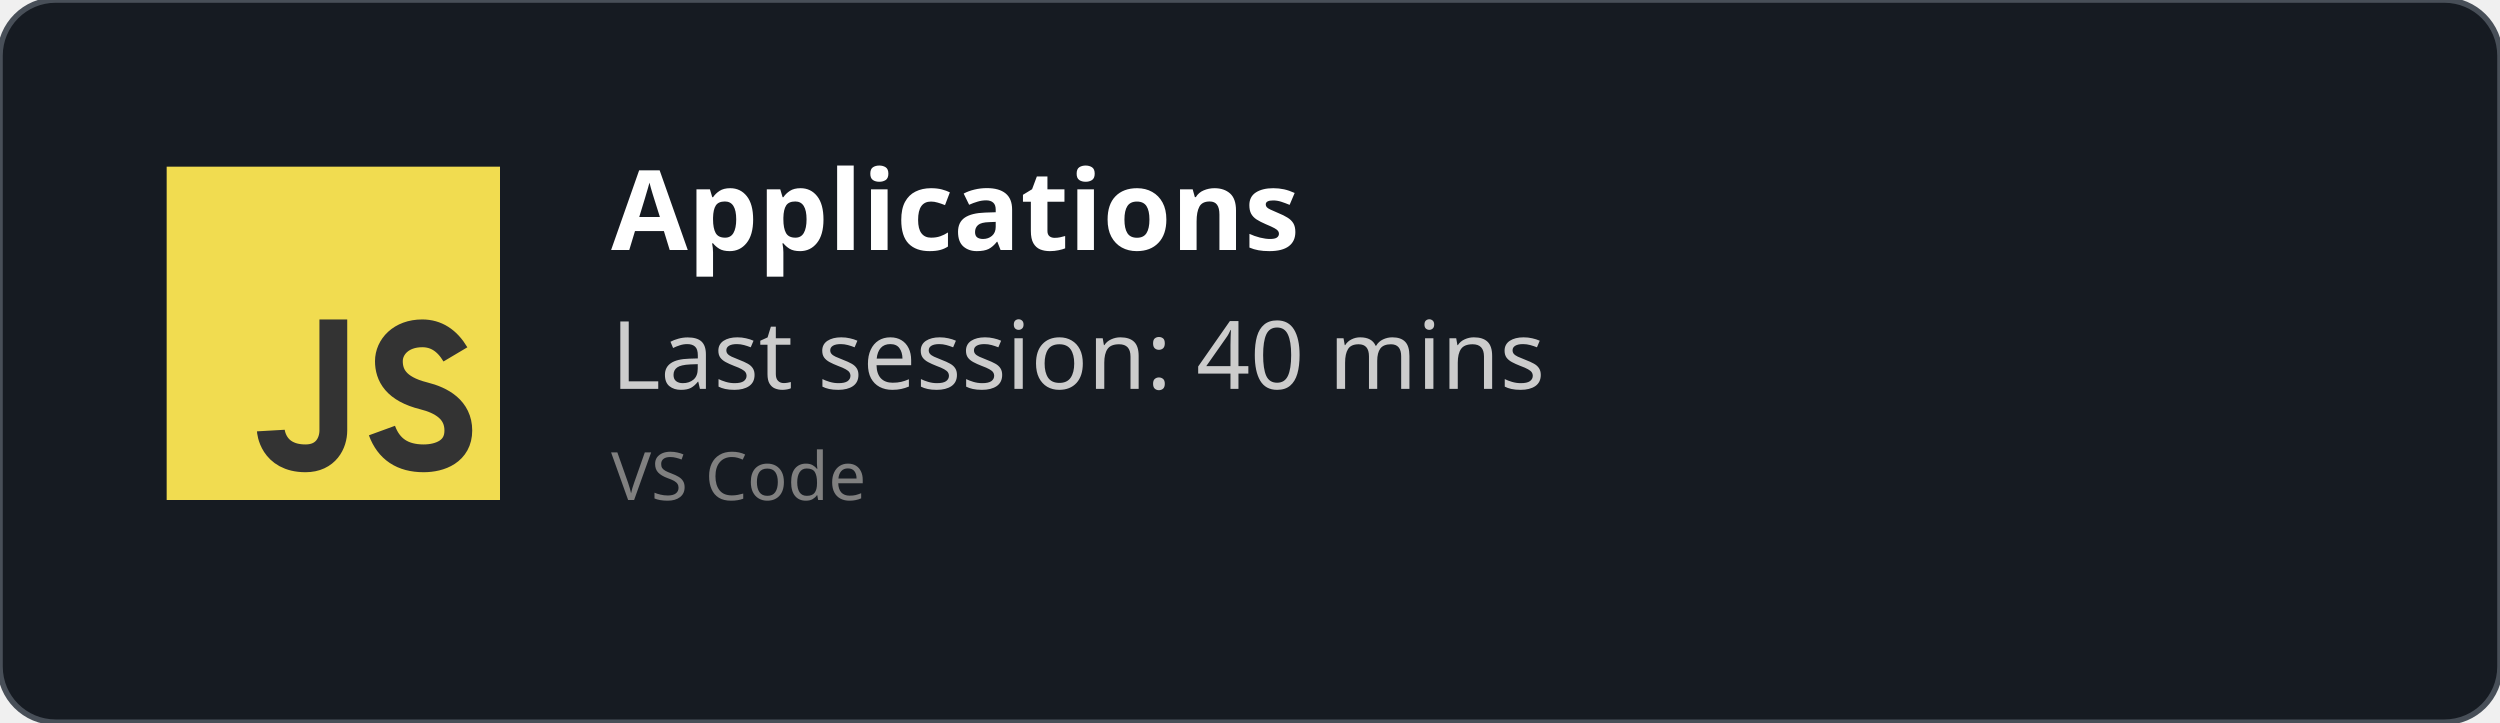
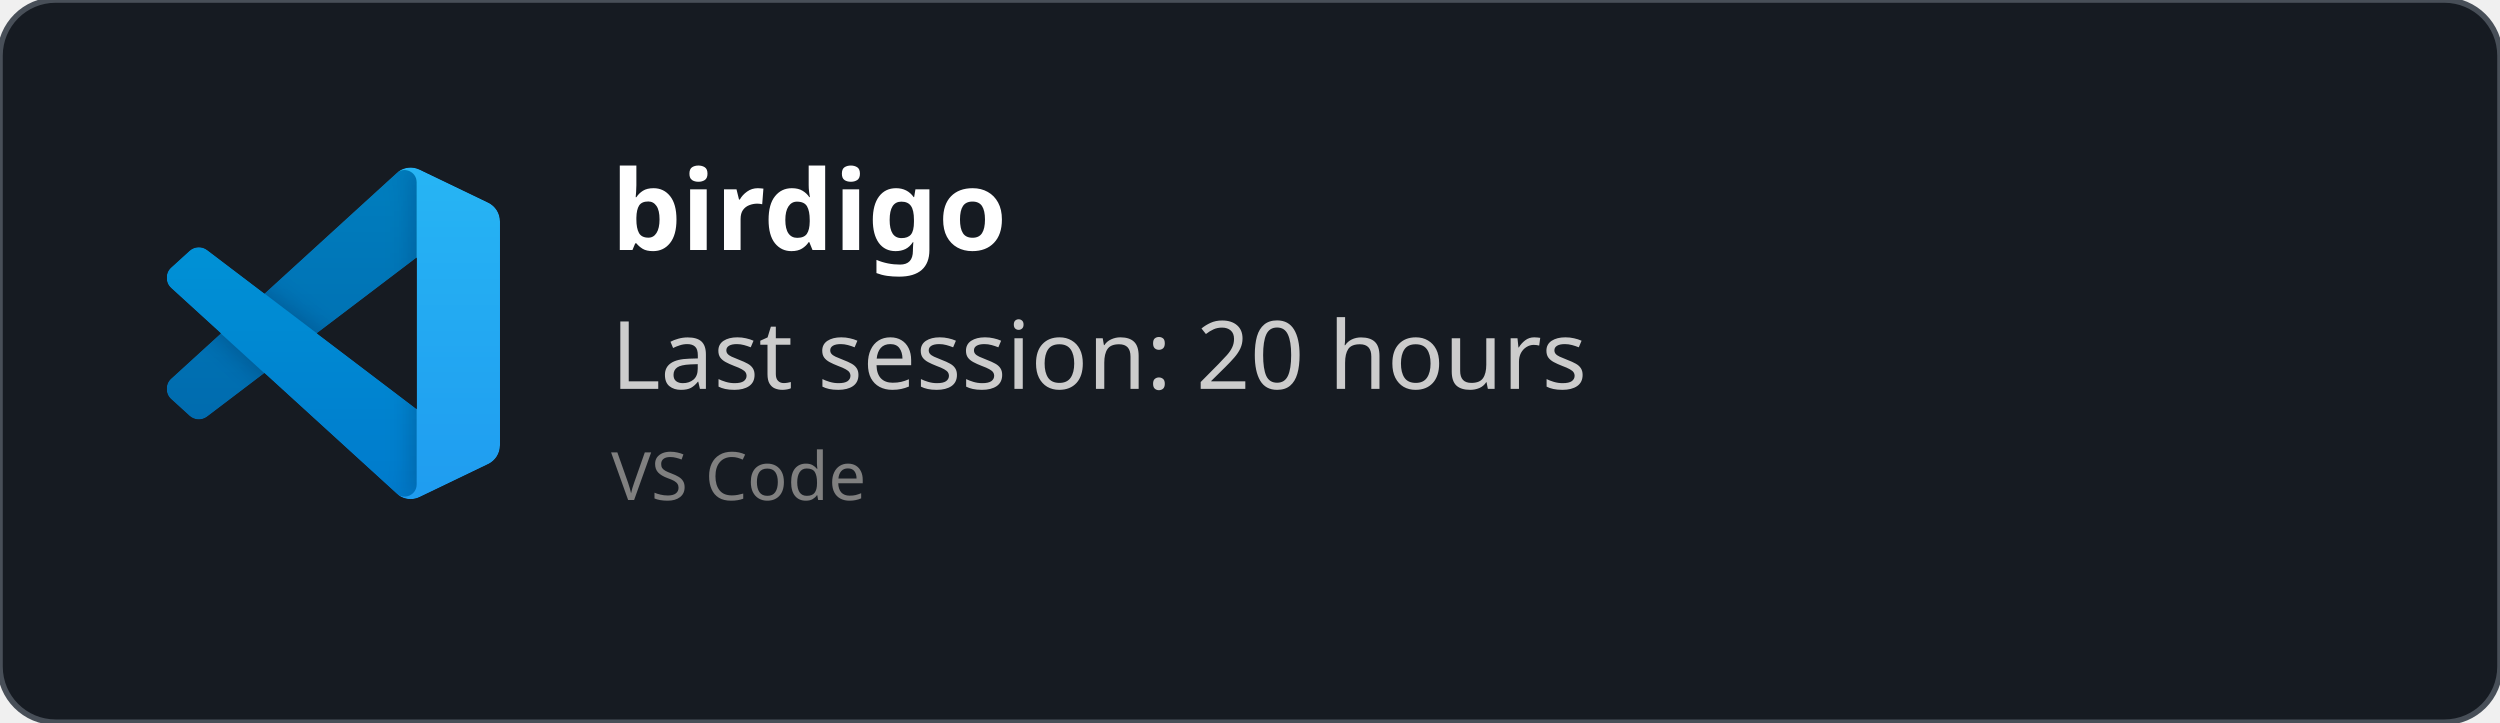
<svg xmlns="http://www.w3.org/2000/svg" width="450" height="130" viewBox="0 0 450 130" fill="none" role="img">
  <style>
    *{
        font-family: 'Segoe UI', Ubuntu, monospace
    }
    </style>
  <defs>
    <clipPath id="horizontalClip" x="20" y="20" width="500" height="200">
      <rect x="90" y="20" width="300" height="50" />
    </clipPath>
  </defs>
  <rect width="450" height="130" fill="rgba(22,27,34)" stroke="#484f58" stroke-width="1" fill-opacity="1" stroke-opacity="1" x="0" y="0" rx="10px" ry="10px">
    </rect>
-   <svg width="60px" height="60px" x="30" y="30" viewBox="0 0 24 24" id="js">
-     <g fill="none" fill-rule="evenodd">
-       <rect width="24" height="24" fill="#F1DC50" />
-       <path stroke="#333" stroke-width="2" d="M12,11 C12,15.749 12,18.416 12,19 C12,19.876 11.477,21 10,21 C7.615,21 7.5,19 7.5,19 M20.79,13.516 C20.19,12.505 19.394,12 18.404,12 C16.856,12 16,13 16,14 C16,15 16.5,16 18.508,16.5 C19.786,16.818 21,17.5 21,19 C21,20.5 19.685,21 18.5,21 C16.986,21 15.986,20.333 15.5,19" />
+   <svg width="60" height="60" x="30" y="30" viewBox="0 0 100 100" fill="none" id="vscode">
+     <mask id="mask0" mask-type="alpha" maskUnits="userSpaceOnUse" x="0" y="0" width="100" height="100">
+       <path fill-rule="evenodd" clip-rule="evenodd" d="M70.912 99.317C72.487 99.931 74.283 99.891 75.873 99.126L96.461 89.22C98.624 88.179 100 85.989 100 83.587V16.413C100 14.011 98.624 11.822 96.461 10.781L75.873 0.874C73.786 -0.13 71.345 0.116 69.513 1.447C69.252 1.637 69.003 1.849 68.769 2.083L29.355 38.041L12.187 25.01C10.589 23.797 8.354 23.896 6.869 25.246L1.363 30.255C-0.453 31.906 -0.455 34.763 1.359 36.417L16.247 50L1.359 63.583C-0.455 65.237 -0.453 68.094 1.363 69.745L6.869 74.754C8.354 76.104 10.589 76.204 12.187 74.99L29.355 61.959L68.769 97.917C69.392 98.541 70.125 99.01 70.912 99.317ZM75.015 27.299L45.109 50L75.015 72.701V27.299Z" fill="white" />
+     </mask>
+     <g mask="url(#mask0)">
+       <path d="M96.461 10.796L75.857 0.876C73.472 -0.273 70.622 0.212 68.75 2.083L1.299 63.583C-0.516 65.237 -0.514 68.094 1.303 69.745L6.813 74.754C8.298 76.104 10.535 76.204 12.134 74.99L93.361 13.37C96.086 11.303 100 13.246 100 16.667V16.427C100 14.027 98.625 11.838 96.461 10.796Z" fill="#0065A9" />
+       <g filter="url(#filter0_d)">
+         <path d="M96.461 89.204L75.857 99.124C73.472 100.273 70.622 99.788 68.75 97.917L1.299 36.417C-0.516 34.763 -0.514 31.906 1.303 30.255L6.813 25.246C8.298 23.896 10.535 23.796 12.134 25.009L93.361 86.63C96.086 88.697 100 86.754 100 83.333V83.573C100 85.974 98.625 88.162 96.461 89.204Z" fill="#007ACC" />
+       </g>
+       <g filter="url(#filter1_d)">
+         <path d="M75.858 99.126C73.472 100.274 70.622 99.788 68.75 97.917C71.056 100.223 75 98.59 75 95.328V4.672C75 1.41 71.056 -0.223 68.75 2.083C70.622 0.211 73.472 -0.274 75.858 0.874L96.459 10.781C98.623 11.822 100 14.011 100 16.413V83.587C100 85.989 98.623 88.179 96.459 89.22L75.858 99.126Z" fill="#1F9CF0" />
+       </g>
+       <g style="mix-blend-mode:overlay" opacity="0.25">
+         <path fill-rule="evenodd" clip-rule="evenodd" d="M70.851 99.317C72.426 99.931 74.222 99.891 75.812 99.126L96.4 89.22C98.563 88.179 99.939 85.989 99.939 83.587V16.413C99.939 14.011 98.564 11.822 96.4 10.781L75.812 0.874C73.725 -0.13 71.284 0.116 69.453 1.447C69.191 1.637 68.942 1.849 68.708 2.083L29.294 38.041L12.126 25.01C10.528 23.796 8.293 23.896 6.809 25.246L1.302 30.255C-0.513 31.906 -0.515 34.763 1.298 36.417L16.186 50L1.298 63.583C-0.515 65.237 -0.513 68.094 1.302 69.745L6.809 74.754C8.293 76.104 10.528 76.204 12.126 74.99L29.294 61.959L68.708 97.917C69.332 98.54 70.064 99.01 70.851 99.317ZM74.954 27.299L45.048 50L74.954 72.701V27.299Z" fill="url(#paint0_linear)" />
+       </g>
    </g>
+     <defs>
+       <filter id="filter0_d" x="-8.394" y="15.829" width="116.727" height="92.246" filterUnits="userSpaceOnUse" color-interpolation-filters="sRGB">
+         <feFlood flood-opacity="0" result="BackgroundImageFix" />
+         <feColorMatrix in="SourceAlpha" type="matrix" values="0 0 0 0 0 0 0 0 0 0 0 0 0 0 0 0 0 0 127 0" />
+         <feOffset />
+         <feGaussianBlur stdDeviation="4.167" />
+         <feColorMatrix type="matrix" values="0 0 0 0 0 0 0 0 0 0 0 0 0 0 0 0 0 0 0.25 0" />
+         <feBlend mode="overlay" in2="BackgroundImageFix" result="effect1_dropShadow" />
+         <feBlend mode="normal" in="SourceGraphic" in2="effect1_dropShadow" result="shape" />
+       </filter>
+       <filter id="filter1_d" x="60.417" y="-8.076" width="47.917" height="116.151" filterUnits="userSpaceOnUse" color-interpolation-filters="sRGB">
+         <feFlood flood-opacity="0" result="BackgroundImageFix" />
+         <feColorMatrix in="SourceAlpha" type="matrix" values="0 0 0 0 0 0 0 0 0 0 0 0 0 0 0 0 0 0 127 0" />
+         <feOffset />
+         <feGaussianBlur stdDeviation="4.167" />
+         <feColorMatrix type="matrix" values="0 0 0 0 0 0 0 0 0 0 0 0 0 0 0 0 0 0 0.25 0" />
+         <feBlend mode="overlay" in2="BackgroundImageFix" result="effect1_dropShadow" />
+         <feBlend mode="normal" in="SourceGraphic" in2="effect1_dropShadow" result="shape" />
+       </filter>
+       <linearGradient id="paint0_linear" x1="49.939" y1="0.258" x2="49.939" y2="99.742" gradientUnits="userSpaceOnUse">
+         <stop stop-color="white" />
+         <stop offset="1" stop-color="white" stop-opacity="0" />
+       </linearGradient>
+     </defs>
  </svg>
  <text x="110" y="45" font-size="20" clip-path="url(#horizontalClip)" font-weight="bold" font-family="Ubuntu" fill="white">
-     Applications
+     birdigo
    </text>
  <text x="110" y="70" font-size="17px" font-family="Ubuntu" fill="#ccc">
-     Last session: 40 mins
+     Last session: 20 hours
    </text>
  <text x="110" y="90" font-size="12px" font-family="Ubuntu" fill="grey">
    VS Code
    </text>
</svg>
